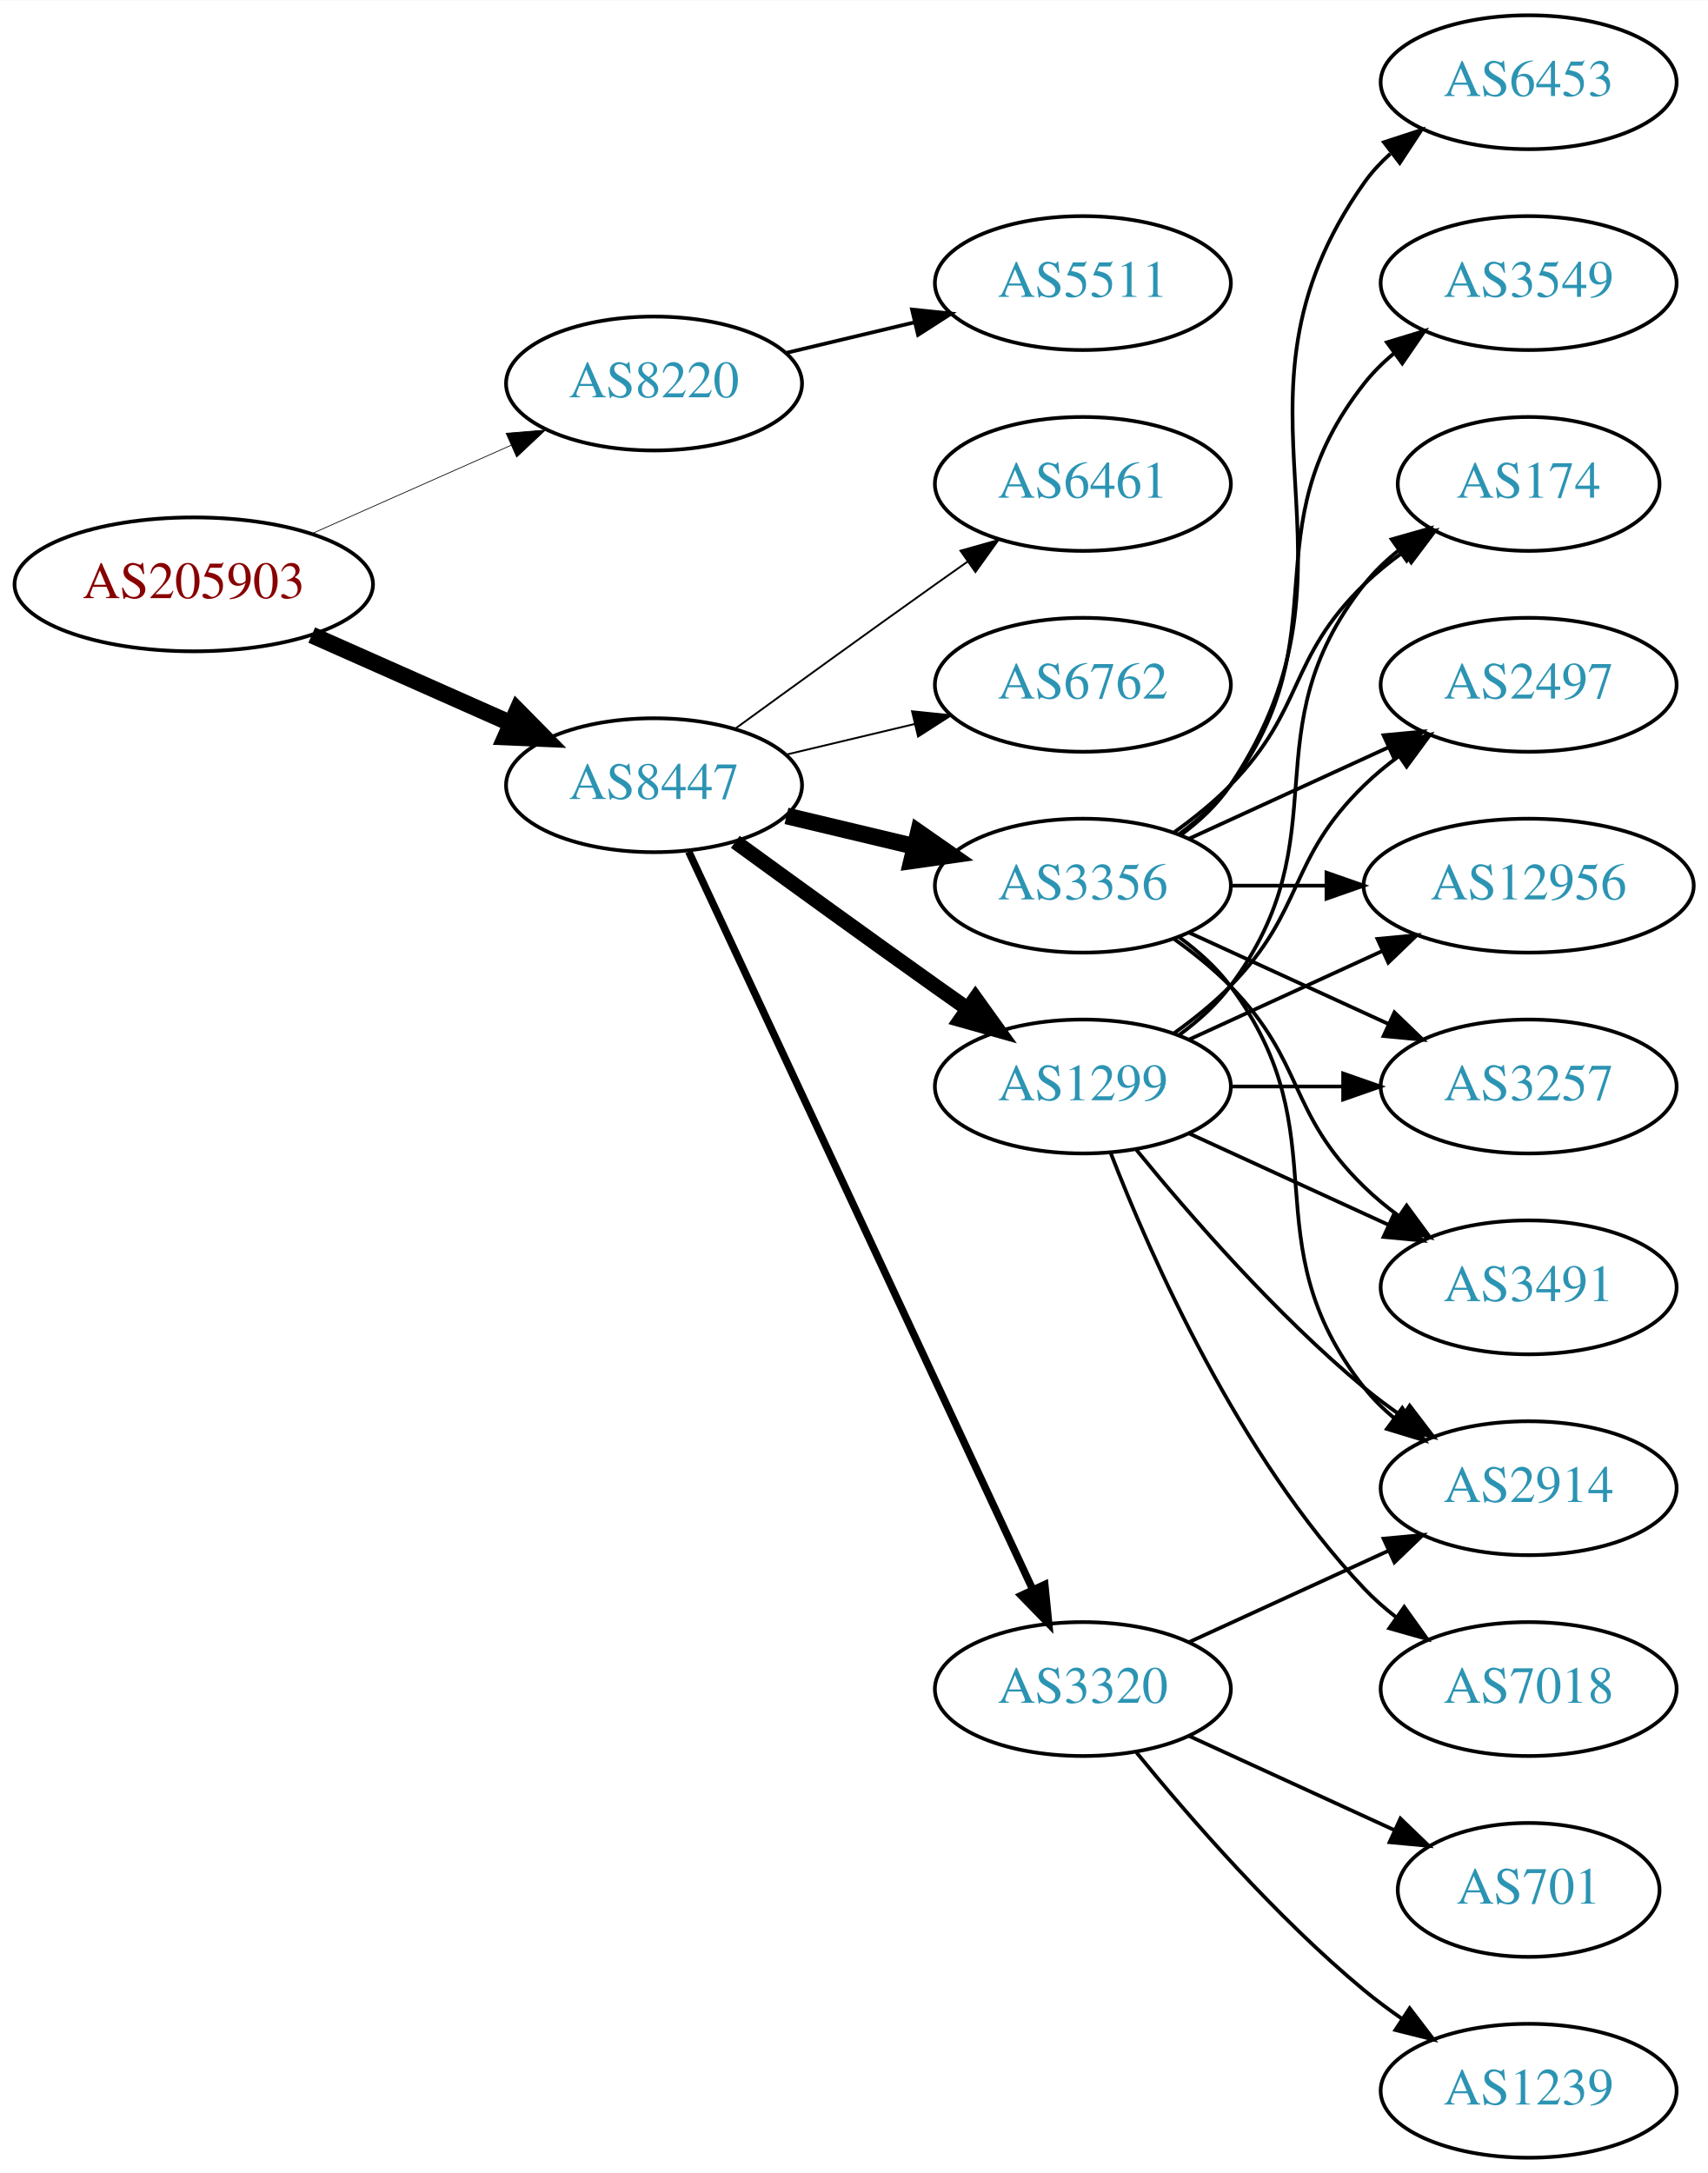
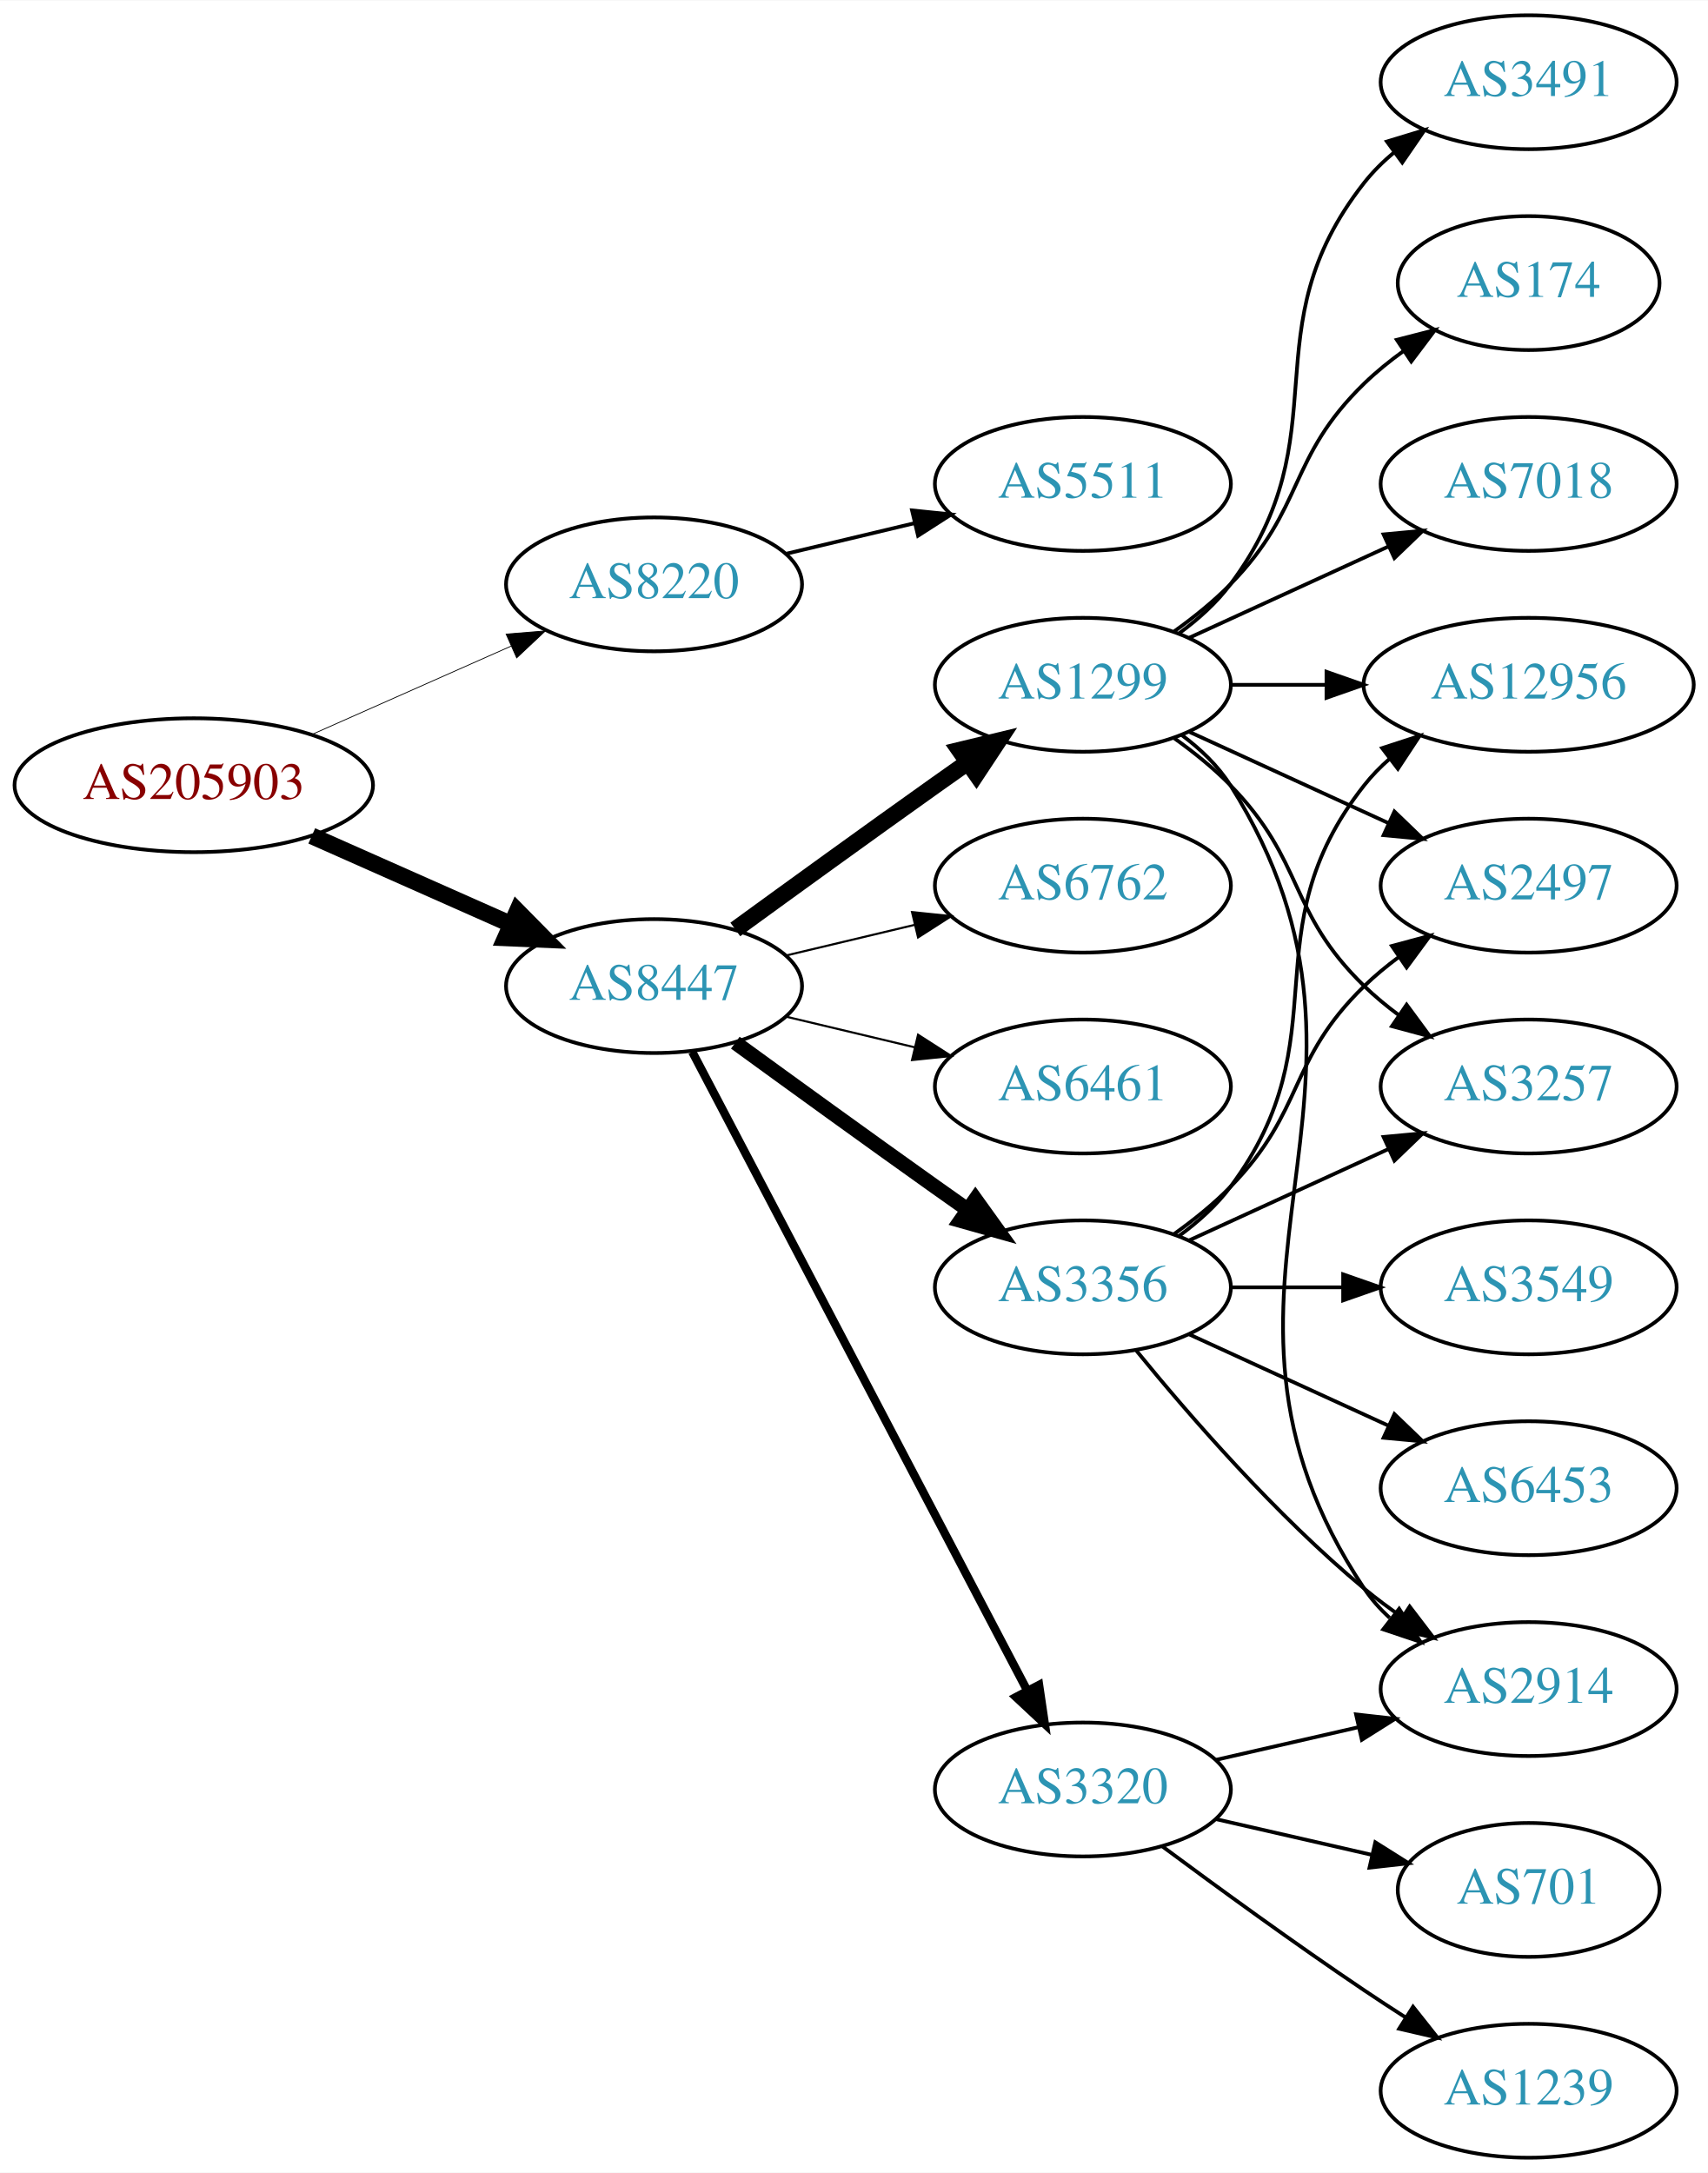
<svg xmlns="http://www.w3.org/2000/svg" xmlns:xlink="http://www.w3.org/1999/xlink" width="459pt" height="584pt" viewBox="0.00 0.00 459.17 584.00">
  <g id="graph0" class="graph" transform="scale(1 1) rotate(0) translate(4 580)">
    <polygon fill="white" stroke="none" points="-4,4 -4,-580 455.17,-580 455.17,4 -4,4" />
    <g id="node1" class="node">
      <g id="a_node1">
        <a xlink:href="/asn/205903" xlink:title="AS205903 ~ Bank Gutmann Aktiengesellschaft [AT]">
-           <ellipse fill="#ffffff" stroke="black" cx="48.096" cy="-423" rx="48.192" ry="18" />
-           <text text-anchor="middle" x="48.096" y="-419.3" font-family="Times,serif" font-size="14.00" fill="#880000">AS205903</text>
+           <ellipse fill="#ffffff" stroke="black" cx="48.096" cy="-369" rx="48.192" ry="18" />
+           <text text-anchor="middle" x="48.096" y="-365.3" font-family="Times,serif" font-size="14.00" fill="#880000">AS205903</text>
        </a>
      </g>
    </g>
    <g id="node2" class="node">
      <g id="a_node2">
        <a xlink:href="/asn/8220" xlink:title="AS8220 ~ COLT [GB]">
-           <ellipse fill="#ffffff" stroke="black" cx="171.838" cy="-477" rx="39.794" ry="18" />
-           <text text-anchor="middle" x="171.838" y="-473.3" font-family="Times,serif" font-size="14.00" fill="#2c94b3">AS8220</text>
+           <ellipse fill="#ffffff" stroke="black" cx="171.838" cy="-423" rx="39.794" ry="18" />
+           <text text-anchor="middle" x="171.838" y="-419.3" font-family="Times,serif" font-size="14.00" fill="#2c94b3">AS8220</text>
        </a>
      </g>
    </g>
    <g id="edge1" class="edge">
-       <path fill="none" stroke="black" stroke-width="0.196" d="M79.816,-436.626C96.101,-443.85 116.238,-452.781 133.427,-460.406" />
-       <polygon fill="black" stroke="black" stroke-width="0.196" points="132.07,-463.633 142.631,-464.488 134.909,-457.234 132.07,-463.633" />
+       <path fill="none" stroke="black" stroke-width="0.214" d="M79.816,-382.626C96.101,-389.85 116.238,-398.781 133.427,-406.406" />
+       <polygon fill="black" stroke="black" stroke-width="0.214" points="132.07,-409.633 142.631,-410.488 134.909,-403.234 132.07,-409.633" />
    </g>
    <g id="node3" class="node">
      <g id="a_node3">
        <a xlink:href="/asn/8447" xlink:title="AS8447 ~ A1 Telekom Austria AG [AT]">
-           <ellipse fill="#ffffff" stroke="black" cx="171.838" cy="-369" rx="39.794" ry="18" />
-           <text text-anchor="middle" x="171.838" y="-365.3" font-family="Times,serif" font-size="14.00" fill="#2c94b3">AS8447</text>
+           <ellipse fill="#ffffff" stroke="black" cx="171.838" cy="-315" rx="39.794" ry="18" />
+           <text text-anchor="middle" x="171.838" y="-311.3" font-family="Times,serif" font-size="14.00" fill="#2c94b3">AS8447</text>
        </a>
      </g>
    </g>
    <g id="edge2" class="edge">
-       <path fill="none" stroke="black" stroke-width="4.5" d="M79.816,-409.374C96.101,-402.15 116.238,-393.219 133.427,-385.594" />
-       <polygon fill="black" stroke="black" stroke-width="4.5" points="135.086,-389.166 142.631,-381.512 131.893,-381.967 135.086,-389.166" />
+       <path fill="none" stroke="black" stroke-width="4.5" d="M79.816,-355.374C96.101,-348.15 116.238,-339.219 133.427,-331.594" />
+       <polygon fill="black" stroke="black" stroke-width="4.5" points="135.086,-335.166 142.631,-327.512 131.893,-327.967 135.086,-335.166" />
    </g>
    <g id="node4" class="node">
      <g id="a_node4">
        <a xlink:href="/asn/5511" xlink:title="AS5511 ~ Orange S.A. [FR]">
-           <ellipse fill="#ffffff" stroke="black" cx="287.131" cy="-504" rx="39.794" ry="18" />
-           <text text-anchor="middle" x="287.131" y="-500.3" font-family="Times,serif" font-size="14.00" fill="#2c94b3">AS5511</text>
+           <ellipse fill="#ffffff" stroke="black" cx="287.131" cy="-450" rx="39.794" ry="18" />
+           <text text-anchor="middle" x="287.131" y="-446.3" font-family="Times,serif" font-size="14.00" fill="#2c94b3">AS5511</text>
        </a>
      </g>
    </g>
    <g id="edge3" class="edge">
-       <path fill="none" stroke="black" d="M207.445,-485.248C218.316,-487.838 230.471,-490.735 241.913,-493.462" />
-       <polygon fill="black" stroke="black" points="241.197,-496.889 251.736,-495.803 242.819,-490.08 241.197,-496.889" />
+       <path fill="none" stroke="black" d="M207.445,-431.248C218.316,-433.838 230.471,-436.735 241.913,-439.462" />
+       <polygon fill="black" stroke="black" points="241.197,-442.889 251.736,-441.803 242.819,-436.08 241.197,-442.889" />
    </g>
    <g id="node5" class="node">
      <g id="a_node5">
-         <a xlink:href="/asn/1299" xlink:title="AS1299 ~ Telia Carrier [EU]">
-           <ellipse fill="#ffffff" stroke="black" cx="287.131" cy="-288" rx="39.794" ry="18" />
-           <text text-anchor="middle" x="287.131" y="-284.3" font-family="Times,serif" font-size="14.00" fill="#2c94b3">AS1299</text>
+         <a xlink:href="/asn/3356" xlink:title="AS3356 ~ Level 3 Parent, LLC [US]">
+           <ellipse fill="#ffffff" stroke="black" cx="287.131" cy="-234" rx="39.794" ry="18" />
+           <text text-anchor="middle" x="287.131" y="-230.3" font-family="Times,serif" font-size="14.00" fill="#2c94b3">AS3356</text>
        </a>
      </g>
    </g>
    <g id="edge4" class="edge">
-       <path fill="none" stroke="black" stroke-width="4" d="M193.686,-353.778C208.62,-342.909 229.234,-327.975 247.484,-315 250.305,-312.995 253.248,-310.915 256.196,-308.841" />
-       <polygon fill="black" stroke="black" stroke-width="4" points="258.242,-311.681 264.421,-303.074 254.223,-305.95 258.242,-311.681" />
+       <path fill="none" stroke="black" stroke-width="3.938" d="M193.686,-299.778C208.62,-288.909 229.234,-273.975 247.484,-261 250.305,-258.995 253.248,-256.915 256.196,-254.841" />
+       <polygon fill="black" stroke="black" stroke-width="3.938" points="258.242,-257.681 264.421,-249.074 254.223,-251.95 258.242,-257.681" />
    </g>
    <g id="node6" class="node">
      <g id="a_node6">
-         <a xlink:href="/asn/3356" xlink:title="AS3356 ~ Level 3 Parent, LLC [US]">
-           <ellipse fill="#ffffff" stroke="black" cx="287.131" cy="-342" rx="39.794" ry="18" />
-           <text text-anchor="middle" x="287.131" y="-338.3" font-family="Times,serif" font-size="14.00" fill="#2c94b3">AS3356</text>
+         <a xlink:href="/asn/1299" xlink:title="AS1299 ~ Telia Carrier [EU]">
+           <ellipse fill="#ffffff" stroke="black" cx="287.131" cy="-396" rx="39.794" ry="18" />
+           <text text-anchor="middle" x="287.131" y="-392.3" font-family="Times,serif" font-size="14.00" fill="#2c94b3">AS1299</text>
        </a>
      </g>
    </g>
    <g id="edge5" class="edge">
-       <path fill="none" stroke="black" stroke-width="4.5" d="M207.445,-360.752C218.316,-358.162 230.471,-355.265 241.913,-352.538" />
-       <polygon fill="black" stroke="black" stroke-width="4.5" points="242.921,-356.346 251.736,-350.197 241.095,-348.685 242.921,-356.346" />
+       <path fill="none" stroke="black" stroke-width="4.5" d="M193.686,-330.222C208.62,-341.091 229.234,-356.025 247.484,-369 250.305,-371.005 253.248,-373.085 256.196,-375.159" />
+       <polygon fill="black" stroke="black" stroke-width="4.5" points="253.972,-378.409 264.421,-380.926 258.493,-371.961 253.972,-378.409" />
    </g>
    <g id="node7" class="node">
      <g id="a_node7">
        <a xlink:href="/asn/3320" xlink:title="AS3320 ~ DTAG [DE]">
-           <ellipse fill="#ffffff" stroke="black" cx="287.131" cy="-126" rx="39.794" ry="18" />
-           <text text-anchor="middle" x="287.131" y="-122.3" font-family="Times,serif" font-size="14.00" fill="#2c94b3">AS3320</text>
+           <ellipse fill="#ffffff" stroke="black" cx="287.131" cy="-99" rx="39.794" ry="18" />
+           <text text-anchor="middle" x="287.131" y="-95.3" font-family="Times,serif" font-size="14.00" fill="#2c94b3">AS3320</text>
        </a>
      </g>
    </g>
    <g id="edge6" class="edge">
-       <path fill="none" stroke="black" stroke-width="2" d="M181.169,-351.132C200.858,-308.899 250.358,-202.728 273.649,-152.773" />
-       <polygon fill="black" stroke="black" stroke-width="2" points="276.887,-154.109 277.941,-143.567 270.543,-151.151 276.887,-154.109" />
+       <path fill="none" stroke="black" stroke-width="2.25" d="M182.109,-297.324C201.951,-259.495 248.628,-170.501 272.115,-125.722" />
+       <polygon fill="black" stroke="black" stroke-width="2.25" points="275.345,-127.099 276.89,-116.617 269.146,-123.848 275.345,-127.099" />
    </g>
    <g id="node8" class="node">
      <g id="a_node8">
-         <a xlink:href="/asn/6461" xlink:title="AS6461 ~ Zayo Bandwidth [US]">
-           <ellipse fill="#ffffff" stroke="black" cx="287.131" cy="-450" rx="39.794" ry="18" />
-           <text text-anchor="middle" x="287.131" y="-446.3" font-family="Times,serif" font-size="14.00" fill="#2c94b3">AS6461</text>
+         <a xlink:href="/asn/6762" xlink:title="AS6762 ~ TELECOM ITALIA SPARKLE S.p.A. [IT]">
+           <ellipse fill="#ffffff" stroke="black" cx="287.131" cy="-342" rx="39.794" ry="18" />
+           <text text-anchor="middle" x="287.131" y="-338.3" font-family="Times,serif" font-size="14.00" fill="#2c94b3">AS6762</text>
        </a>
      </g>
    </g>
    <g id="edge7" class="edge">
-       <path fill="none" stroke="black" stroke-width="0.5" d="M193.686,-384.222C208.62,-395.091 229.234,-410.025 247.484,-423 250.305,-425.005 253.248,-427.085 256.196,-429.159" />
-       <polygon fill="black" stroke="black" stroke-width="0.5" points="254.223,-432.05 264.421,-434.926 258.242,-426.319 254.223,-432.05" />
+       <path fill="none" stroke="black" stroke-width="0.562" d="M207.445,-323.248C218.316,-325.838 230.471,-328.735 241.913,-331.462" />
+       <polygon fill="black" stroke="black" stroke-width="0.562" points="241.197,-334.889 251.736,-333.803 242.819,-328.08 241.197,-334.889" />
    </g>
    <g id="node9" class="node">
      <g id="a_node9">
-         <a xlink:href="/asn/6762" xlink:title="AS6762 ~ TELECOM ITALIA SPARKLE S.p.A. [IT]">
-           <ellipse fill="#ffffff" stroke="black" cx="287.131" cy="-396" rx="39.794" ry="18" />
-           <text text-anchor="middle" x="287.131" y="-392.3" font-family="Times,serif" font-size="14.00" fill="#2c94b3">AS6762</text>
+         <a xlink:href="/asn/6461" xlink:title="AS6461 ~ Zayo Bandwidth [US]">
+           <ellipse fill="#ffffff" stroke="black" cx="287.131" cy="-288" rx="39.794" ry="18" />
+           <text text-anchor="middle" x="287.131" y="-284.3" font-family="Times,serif" font-size="14.00" fill="#2c94b3">AS6461</text>
        </a>
      </g>
    </g>
    <g id="edge8" class="edge">
-       <path fill="none" stroke="black" stroke-width="0.5" d="M207.445,-377.248C218.316,-379.838 230.471,-382.735 241.913,-385.462" />
-       <polygon fill="black" stroke="black" stroke-width="0.5" points="241.197,-388.889 251.736,-387.803 242.819,-382.08 241.197,-388.889" />
+       <path fill="none" stroke="black" stroke-width="0.562" d="M207.445,-306.752C218.316,-304.162 230.471,-301.265 241.913,-298.538" />
+       <polygon fill="black" stroke="black" stroke-width="0.562" points="242.819,-301.92 251.736,-296.197 241.197,-295.111 242.819,-301.92" />
    </g>
    <g id="node10" class="node">
      <g id="a_node10">
-         <a xlink:href="/asn/2914" xlink:title="AS2914 ~ NTT America, Inc. [US]">
-           <ellipse fill="#ffffff" stroke="black" cx="406.973" cy="-180" rx="39.794" ry="18" />
-           <text text-anchor="middle" x="406.973" y="-176.3" font-family="Times,serif" font-size="14.00" fill="#2c94b3">AS2914</text>
-         </a>
-       </g>
-     </g>
-     <g id="edge23" class="edge">
-       <path fill="none" stroke="black" d="M301.55,-270.935C315.665,-253.625 339.079,-226.655 362.777,-207 365.994,-204.332 369.494,-201.73 373.065,-199.259" />
-       <polygon fill="black" stroke="black" points="374.988,-202.183 381.421,-193.764 371.143,-196.334 374.988,-202.183" />
+         <a xlink:href="/asn/12956" xlink:title="AS12956 ~ TELXIUS [ES]">
+           <ellipse fill="#ffffff" stroke="black" cx="406.973" cy="-396" rx="44.393" ry="18" />
+           <text text-anchor="middle" x="406.973" y="-392.3" font-family="Times,serif" font-size="14.00" fill="#2c94b3">AS12956</text>
+         </a>
+       </g>
+     </g>
+     <g id="edge9" class="edge">
+       <path fill="none" stroke="black" d="M313.062,-247.882C318.138,-251.611 323.056,-256.016 326.777,-261 357.049,-301.542 331.479,-329.246 362.777,-369 364.802,-371.571 367.143,-373.963 369.668,-376.174" />
+       <polygon fill="black" stroke="black" points="367.582,-378.984 377.657,-382.261 371.824,-373.416 367.582,-378.984" />
    </g>
    <g id="node11" class="node">
      <g id="a_node11">
+         <a xlink:href="/asn/6453" xlink:title="AS6453 ~ TATA COMMUNICATIONS (AMERICA) INC [US]">
+           <ellipse fill="#ffffff" stroke="black" cx="406.973" cy="-180" rx="39.794" ry="18" />
+           <text text-anchor="middle" x="406.973" y="-176.3" font-family="Times,serif" font-size="14.00" fill="#2c94b3">AS6453</text>
+         </a>
+       </g>
+     </g>
+     <g id="edge10" class="edge">
+       <path fill="none" stroke="black" d="M315.76,-221.339C331.717,-214.027 351.987,-204.739 369.27,-196.819" />
+       <polygon fill="black" stroke="black" points="370.885,-199.929 378.518,-192.581 367.969,-193.565 370.885,-199.929" />
+     </g>
+     <g id="node12" class="node">
+       <g id="a_node12">
        <a xlink:href="/asn/2497" xlink:title="AS2497 ~ Internet Initiative Japan Inc. [JP]">
-           <ellipse fill="#ffffff" stroke="black" cx="406.973" cy="-396" rx="39.794" ry="18" />
-           <text text-anchor="middle" x="406.973" y="-392.3" font-family="Times,serif" font-size="14.00" fill="#2c94b3">AS2497</text>
-         </a>
-       </g>
-     </g>
-     <g id="edge21" class="edge">
-       <path fill="none" stroke="black" d="M311.725,-302.389C316.981,-306.148 322.313,-310.437 326.777,-315 346.95,-335.617 342.084,-348.906 362.777,-369 365.623,-371.763 368.796,-374.386 372.096,-376.834" />
-       <polygon fill="black" stroke="black" points="370.213,-379.786 380.444,-382.538 374.162,-374.006 370.213,-379.786" />
+           <ellipse fill="#ffffff" stroke="black" cx="406.973" cy="-342" rx="39.794" ry="18" />
+           <text text-anchor="middle" x="406.973" y="-338.3" font-family="Times,serif" font-size="14.00" fill="#2c94b3">AS2497</text>
+         </a>
+       </g>
+     </g>
+     <g id="edge11" class="edge">
+       <path fill="none" stroke="black" d="M311.725,-248.389C316.981,-252.148 322.313,-256.437 326.777,-261 346.95,-281.617 342.084,-294.906 362.777,-315 365.623,-317.763 368.796,-320.386 372.096,-322.834" />
+       <polygon fill="black" stroke="black" points="370.213,-325.786 380.444,-328.538 374.162,-320.006 370.213,-325.786" />
+     </g>
+     <g id="node13" class="node">
+       <g id="a_node13">
+         <a xlink:href="/asn/2914" xlink:title="AS2914 ~ NTT America, Inc. [US]">
+           <ellipse fill="#ffffff" stroke="black" cx="406.973" cy="-126" rx="39.794" ry="18" />
+           <text text-anchor="middle" x="406.973" y="-122.3" font-family="Times,serif" font-size="14.00" fill="#2c94b3">AS2914</text>
+         </a>
+       </g>
+     </g>
+     <g id="edge12" class="edge">
+       <path fill="none" stroke="black" d="M301.55,-216.935C315.665,-199.625 339.079,-172.655 362.777,-153 365.994,-150.332 369.494,-147.73 373.065,-145.259" />
+       <polygon fill="black" stroke="black" points="374.988,-148.183 381.421,-139.764 371.143,-142.334 374.988,-148.183" />
    </g>
    <g id="node14" class="node">
      <g id="a_node14">
-         <a xlink:href="/asn/12956" xlink:title="AS12956 ~ TELXIUS [ES]">
-           <ellipse fill="#ffffff" stroke="black" cx="406.973" cy="-342" rx="44.393" ry="18" />
-           <text text-anchor="middle" x="406.973" y="-338.3" font-family="Times,serif" font-size="14.00" fill="#2c94b3">AS12956</text>
-         </a>
-       </g>
-     </g>
-     <g id="edge18" class="edge">
-       <path fill="none" stroke="black" d="M315.76,-300.661C331.258,-307.762 350.824,-316.728 367.771,-324.494" />
-       <polygon fill="black" stroke="black" points="366.324,-327.681 376.873,-328.665 369.24,-321.317 366.324,-327.681" />
-     </g>
-     <g id="node15" class="node">
-       <g id="a_node15">
        <a xlink:href="/asn/3257" xlink:title="AS3257 ~ GTT [DE]">
          <ellipse fill="#ffffff" stroke="black" cx="406.973" cy="-288" rx="39.794" ry="18" />
          <text text-anchor="middle" x="406.973" y="-284.3" font-family="Times,serif" font-size="14.00" fill="#2c94b3">AS3257</text>
        </a>
      </g>
    </g>
+     <g id="edge13" class="edge">
+       <path fill="none" stroke="black" d="M315.76,-246.661C331.717,-253.973 351.987,-263.261 369.27,-271.181" />
+       <polygon fill="black" stroke="black" points="367.969,-274.435 378.518,-275.419 370.885,-268.071 367.969,-274.435" />
+     </g>
+     <g id="node15" class="node">
+       <g id="a_node15">
+         <a xlink:href="/asn/3549" xlink:title="AS3549 ~ Level 3 Parent, LLC [US]">
+           <ellipse fill="#ffffff" stroke="black" cx="406.973" cy="-234" rx="39.794" ry="18" />
+           <text text-anchor="middle" x="406.973" y="-230.3" font-family="Times,serif" font-size="14.00" fill="#2c94b3">AS3549</text>
+         </a>
+       </g>
+     </g>
+     <g id="edge14" class="edge">
+       <path fill="none" stroke="black" d="M327.044,-234C336.597,-234 346.947,-234 356.909,-234" />
+       <polygon fill="black" stroke="black" points="357.102,-237.5 367.102,-234 357.102,-230.5 357.102,-237.5" />
+     </g>
+     <g id="edge18" class="edge">
+       <path fill="none" stroke="black" d="M327.044,-396C335.146,-396 343.821,-396 352.348,-396" />
+       <polygon fill="black" stroke="black" points="352.625,-399.5 362.625,-396 352.625,-392.5 352.625,-399.5" />
+     </g>
    <g id="edge17" class="edge">
-       <path fill="none" stroke="black" d="M327.044,-288C336.597,-288 346.947,-288 356.909,-288" />
-       <polygon fill="black" stroke="black" points="357.102,-291.5 367.102,-288 357.102,-284.5 357.102,-291.5" />
+       <path fill="none" stroke="black" d="M315.76,-383.339C331.717,-376.027 351.987,-366.739 369.27,-358.819" />
+       <polygon fill="black" stroke="black" points="370.885,-361.929 378.518,-354.581 367.969,-355.565 370.885,-361.929" />
+     </g>
+     <g id="edge16" class="edge">
+       <path fill="none" stroke="black" d="M313.657,-382.528C318.702,-378.777 323.457,-374.26 326.777,-369 378.727,-286.7 308.739,-233.944 362.777,-153 364.692,-150.131 367.027,-147.51 369.608,-145.128" />
+       <polygon fill="black" stroke="black" points="372.159,-147.579 377.919,-138.687 367.871,-142.046 372.159,-147.579" />
+     </g>
+     <g id="edge19" class="edge">
+       <path fill="none" stroke="black" d="M311.725,-381.611C316.981,-377.852 322.313,-373.563 326.777,-369 346.95,-348.383 342.084,-335.094 362.777,-315 365.623,-312.237 368.796,-309.614 372.096,-307.166" />
+       <polygon fill="black" stroke="black" points="374.162,-309.994 380.444,-301.462 370.213,-304.214 374.162,-309.994" />
    </g>
    <g id="node16" class="node">
      <g id="a_node16">
        <a xlink:href="/asn/3491" xlink:title="AS3491 ~ PCCW Global, Inc. [US]">
-           <ellipse fill="#ffffff" stroke="black" cx="406.973" cy="-234" rx="39.794" ry="18" />
-           <text text-anchor="middle" x="406.973" y="-230.3" font-family="Times,serif" font-size="14.00" fill="#2c94b3">AS3491</text>
-         </a>
-       </g>
-     </g>
-     <g id="edge20" class="edge">
-       <path fill="none" stroke="black" d="M315.76,-275.339C331.717,-268.027 351.987,-258.739 369.27,-250.819" />
-       <polygon fill="black" stroke="black" points="370.885,-253.929 378.518,-246.581 367.969,-247.565 370.885,-253.929" />
+           <ellipse fill="#ffffff" stroke="black" cx="406.973" cy="-558" rx="39.794" ry="18" />
+           <text text-anchor="middle" x="406.973" y="-554.3" font-family="Times,serif" font-size="14.00" fill="#2c94b3">AS3491</text>
+         </a>
+       </g>
+     </g>
+     <g id="edge15" class="edge">
+       <path fill="none" stroke="black" d="M313.062,-409.882C318.138,-413.611 323.056,-418.016 326.777,-423 357.049,-463.542 331.479,-491.246 362.777,-531 365.102,-533.953 367.846,-536.67 370.805,-539.147" />
+       <polygon fill="black" stroke="black" points="368.865,-542.064 379.002,-545.145 372.998,-536.415 368.865,-542.064" />
    </g>
    <g id="node17" class="node">
      <g id="a_node17">
        <a xlink:href="/asn/174" xlink:title="AS174 ~ Cogent Communications [US]">
-           <ellipse fill="#ffffff" stroke="black" cx="406.973" cy="-450" rx="35.194" ry="18" />
-           <text text-anchor="middle" x="406.973" y="-446.3" font-family="Times,serif" font-size="14.00" fill="#2c94b3">AS174</text>
-         </a>
-       </g>
-     </g>
-     <g id="edge22" class="edge">
-       <path fill="none" stroke="black" d="M313.062,-301.882C318.138,-305.611 323.056,-310.016 326.777,-315 357.049,-355.542 331.479,-383.246 362.777,-423 365.424,-426.361 368.613,-429.417 372.044,-432.161" />
-       <polygon fill="black" stroke="black" points="370.157,-435.113 380.351,-438 374.182,-429.386 370.157,-435.113" />
+           <ellipse fill="#ffffff" stroke="black" cx="406.973" cy="-504" rx="35.194" ry="18" />
+           <text text-anchor="middle" x="406.973" y="-500.3" font-family="Times,serif" font-size="14.00" fill="#2c94b3">AS174</text>
+         </a>
+       </g>
+     </g>
+     <g id="edge20" class="edge">
+       <path fill="none" stroke="black" d="M311.725,-410.389C316.981,-414.148 322.313,-418.437 326.777,-423 346.95,-443.617 342.084,-456.906 362.777,-477 366.005,-480.134 369.656,-483.089 373.434,-485.812" />
+       <polygon fill="black" stroke="black" points="371.532,-488.75 381.794,-491.383 375.413,-482.925 371.532,-488.75" />
    </g>
    <g id="node18" class="node">
      <g id="a_node18">
        <a xlink:href="/asn/7018" xlink:title="AS7018 ~ AT&amp;T Services, Inc. [US]">
-           <ellipse fill="#ffffff" stroke="black" cx="406.973" cy="-126" rx="39.794" ry="18" />
-           <text text-anchor="middle" x="406.973" y="-122.3" font-family="Times,serif" font-size="14.00" fill="#2c94b3">AS7018</text>
-         </a>
-       </g>
-     </g>
-     <g id="edge19" class="edge">
-       <path fill="none" stroke="black" d="M294.654,-270.006C305.404,-242.272 329.062,-188.571 362.777,-153 365.363,-150.272 368.281,-147.706 371.349,-145.323" />
-       <polygon fill="black" stroke="black" points="373.527,-148.07 379.697,-139.457 369.503,-142.342 373.527,-148.07" />
-     </g>
-     <g id="edge9" class="edge">
-       <path fill="none" stroke="black" d="M313.062,-328.118C318.138,-324.389 323.056,-319.984 326.777,-315 357.049,-274.458 331.479,-246.754 362.777,-207 365.102,-204.047 367.846,-201.33 370.805,-198.853" />
-       <polygon fill="black" stroke="black" points="372.998,-201.585 379.002,-192.855 368.865,-195.936 372.998,-201.585" />
-     </g>
-     <g id="edge10" class="edge">
-       <path fill="none" stroke="black" d="M315.76,-354.661C331.717,-361.973 351.987,-371.261 369.27,-379.181" />
-       <polygon fill="black" stroke="black" points="367.969,-382.435 378.518,-383.419 370.885,-376.071 367.969,-382.435" />
-     </g>
-     <g id="node12" class="node">
-       <g id="a_node12">
-         <a xlink:href="/asn/6453" xlink:title="AS6453 ~ TATA COMMUNICATIONS (AMERICA) INC [US]">
-           <ellipse fill="#ffffff" stroke="black" cx="406.973" cy="-558" rx="39.794" ry="18" />
-           <text text-anchor="middle" x="406.973" y="-554.3" font-family="Times,serif" font-size="14.00" fill="#2c94b3">AS6453</text>
-         </a>
-       </g>
-     </g>
-     <g id="edge11" class="edge">
-       <path fill="none" stroke="black" d="M313.45,-355.607C318.506,-359.351 323.318,-363.831 326.777,-369 367.802,-430.294 320.198,-470.775 362.777,-531 364.769,-533.816 367.156,-536.401 369.772,-538.76" />
-       <polygon fill="black" stroke="black" points="368.071,-541.865 378.14,-545.162 372.324,-536.306 368.071,-541.865" />
-     </g>
-     <g id="node13" class="node">
-       <g id="a_node13">
-         <a xlink:href="/asn/3549" xlink:title="AS3549 ~ Level 3 Parent, LLC [US]">
-           <ellipse fill="#ffffff" stroke="black" cx="406.973" cy="-504" rx="39.794" ry="18" />
-           <text text-anchor="middle" x="406.973" y="-500.3" font-family="Times,serif" font-size="14.00" fill="#2c94b3">AS3549</text>
-         </a>
-       </g>
-     </g>
-     <g id="edge12" class="edge">
-       <path fill="none" stroke="black" d="M313.062,-355.882C318.138,-359.611 323.056,-364.016 326.777,-369 357.049,-409.542 331.479,-437.246 362.777,-477 365.102,-479.953 367.846,-482.67 370.805,-485.147" />
-       <polygon fill="black" stroke="black" points="368.865,-488.064 379.002,-491.145 372.998,-482.415 368.865,-488.064" />
-     </g>
-     <g id="edge13" class="edge">
-       <path fill="none" stroke="black" d="M327.044,-342C335.146,-342 343.821,-342 352.348,-342" />
-       <polygon fill="black" stroke="black" points="352.625,-345.5 362.625,-342 352.625,-338.5 352.625,-345.5" />
-     </g>
-     <g id="edge14" class="edge">
-       <path fill="none" stroke="black" d="M315.76,-329.339C331.717,-322.027 351.987,-312.739 369.27,-304.819" />
-       <polygon fill="black" stroke="black" points="370.885,-307.929 378.518,-300.581 367.969,-301.565 370.885,-307.929" />
-     </g>
-     <g id="edge15" class="edge">
-       <path fill="none" stroke="black" d="M311.725,-327.611C316.981,-323.852 322.313,-319.563 326.777,-315 346.95,-294.383 342.084,-281.094 362.777,-261 365.623,-258.237 368.796,-255.614 372.096,-253.166" />
-       <polygon fill="black" stroke="black" points="374.162,-255.994 380.444,-247.462 370.213,-250.214 374.162,-255.994" />
-     </g>
-     <g id="edge16" class="edge">
-       <path fill="none" stroke="black" d="M311.725,-356.389C316.981,-360.148 322.313,-364.437 326.777,-369 346.95,-389.617 342.084,-402.906 362.777,-423 366.005,-426.134 369.656,-429.089 373.434,-431.812" />
-       <polygon fill="black" stroke="black" points="371.532,-434.75 381.794,-437.383 375.413,-428.925 371.532,-434.75" />
-     </g>
-     <g id="edge25" class="edge">
-       <path fill="none" stroke="black" d="M315.76,-138.661C331.717,-145.973 351.987,-155.261 369.27,-163.181" />
-       <polygon fill="black" stroke="black" points="367.969,-166.435 378.518,-167.419 370.885,-160.071 367.969,-166.435" />
+           <ellipse fill="#ffffff" stroke="black" cx="406.973" cy="-450" rx="39.794" ry="18" />
+           <text text-anchor="middle" x="406.973" y="-446.3" font-family="Times,serif" font-size="14.00" fill="#2c94b3">AS7018</text>
+         </a>
+       </g>
+     </g>
+     <g id="edge21" class="edge">
+       <path fill="none" stroke="black" d="M315.76,-408.661C331.717,-415.973 351.987,-425.261 369.27,-433.181" />
+       <polygon fill="black" stroke="black" points="367.969,-436.435 378.518,-437.419 370.885,-430.071 367.969,-436.435" />
+     </g>
+     <g id="edge24" class="edge">
+       <path fill="none" stroke="black" d="M322.85,-106.955C334.85,-109.704 348.471,-112.825 361.164,-115.733" />
+       <polygon fill="black" stroke="black" points="360.566,-119.187 371.095,-118.009 362.129,-112.364 360.566,-119.187" />
    </g>
    <g id="node19" class="node">
      <g id="a_node19">
+         <a xlink:href="/asn/1239" xlink:title="AS1239 ~ Sprint [US]">
+           <ellipse fill="#ffffff" stroke="black" cx="406.973" cy="-18" rx="39.794" ry="18" />
+           <text text-anchor="middle" x="406.973" y="-14.3" font-family="Times,serif" font-size="14.00" fill="#2c94b3">AS1239</text>
+         </a>
+       </g>
+     </g>
+     <g id="edge22" class="edge">
+       <path fill="none" stroke="black" d="M308.461,-83.723C323.324,-72.696 344.068,-57.593 362.777,-45 366.326,-42.611 370.077,-40.161 373.825,-37.758" />
+       <polygon fill="black" stroke="black" points="375.893,-40.591 382.474,-32.288 372.151,-34.675 375.893,-40.591" />
+     </g>
+     <g id="node20" class="node">
+       <g id="a_node20">
        <a xlink:href="/asn/701" xlink:title="AS701 ~ UUNET [US]">
          <ellipse fill="#ffffff" stroke="black" cx="406.973" cy="-72" rx="35.194" ry="18" />
          <text text-anchor="middle" x="406.973" y="-68.3" font-family="Times,serif" font-size="14.00" fill="#2c94b3">AS701</text>
        </a>
      </g>
    </g>
-     <g id="edge24" class="edge">
-       <path fill="none" stroke="black" d="M315.76,-113.339C332.176,-105.817 353.158,-96.202 370.754,-88.139" />
-       <polygon fill="black" stroke="black" points="372.499,-91.189 380.132,-83.842 369.583,-84.826 372.499,-91.189" />
-     </g>
-     <g id="node20" class="node">
-       <g id="a_node20">
-         <a xlink:href="/asn/1239" xlink:title="AS1239 ~ Sprint [US]">
-           <ellipse fill="#ffffff" stroke="black" cx="406.973" cy="-18" rx="39.794" ry="18" />
-           <text text-anchor="middle" x="406.973" y="-14.3" font-family="Times,serif" font-size="14.00" fill="#2c94b3">AS1239</text>
-         </a>
-       </g>
-     </g>
-     <g id="edge26" class="edge">
-       <path fill="none" stroke="black" d="M301.55,-108.935C315.665,-91.625 339.079,-64.655 362.777,-45 365.994,-42.332 369.494,-39.73 373.065,-37.259" />
-       <polygon fill="black" stroke="black" points="374.988,-40.183 381.421,-31.764 371.143,-34.334 374.988,-40.183" />
+     <g id="edge23" class="edge">
+       <path fill="none" stroke="black" d="M322.85,-91.045C335.943,-88.045 350.965,-84.603 364.606,-81.478" />
+       <polygon fill="black" stroke="black" points="365.747,-84.807 374.713,-79.162 364.184,-77.984 365.747,-84.807" />
    </g>
  </g>
</svg>
